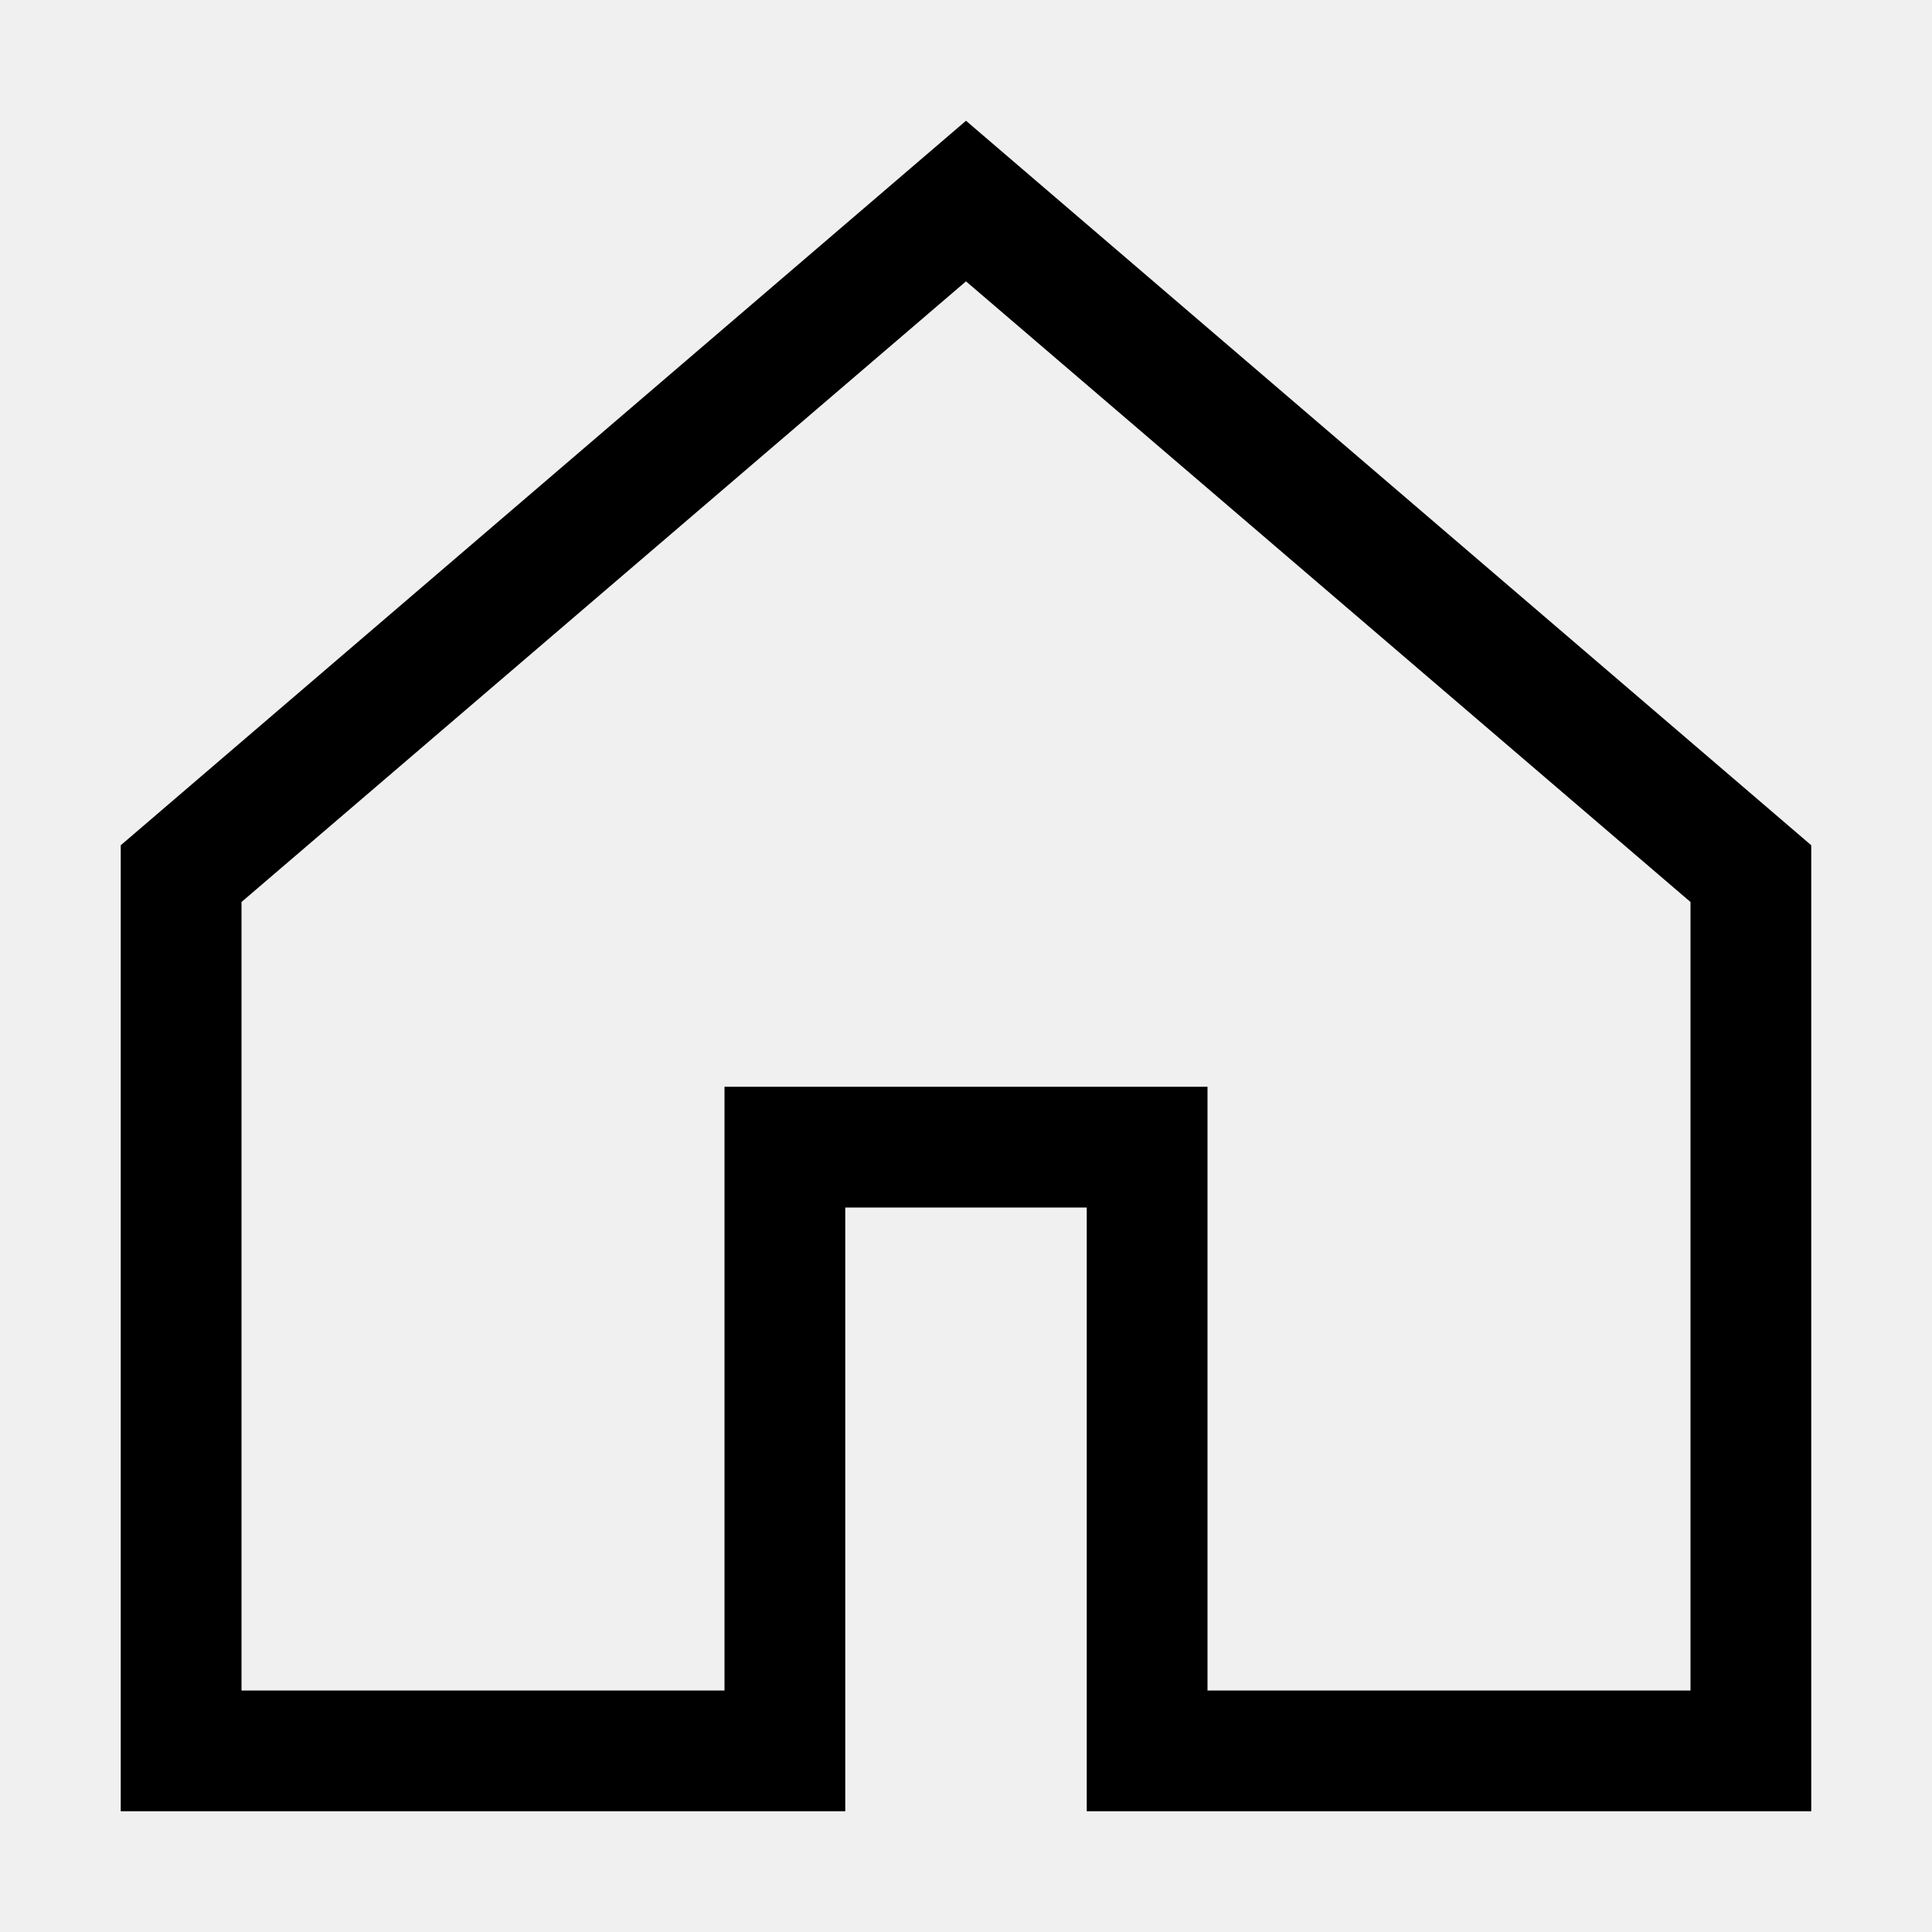
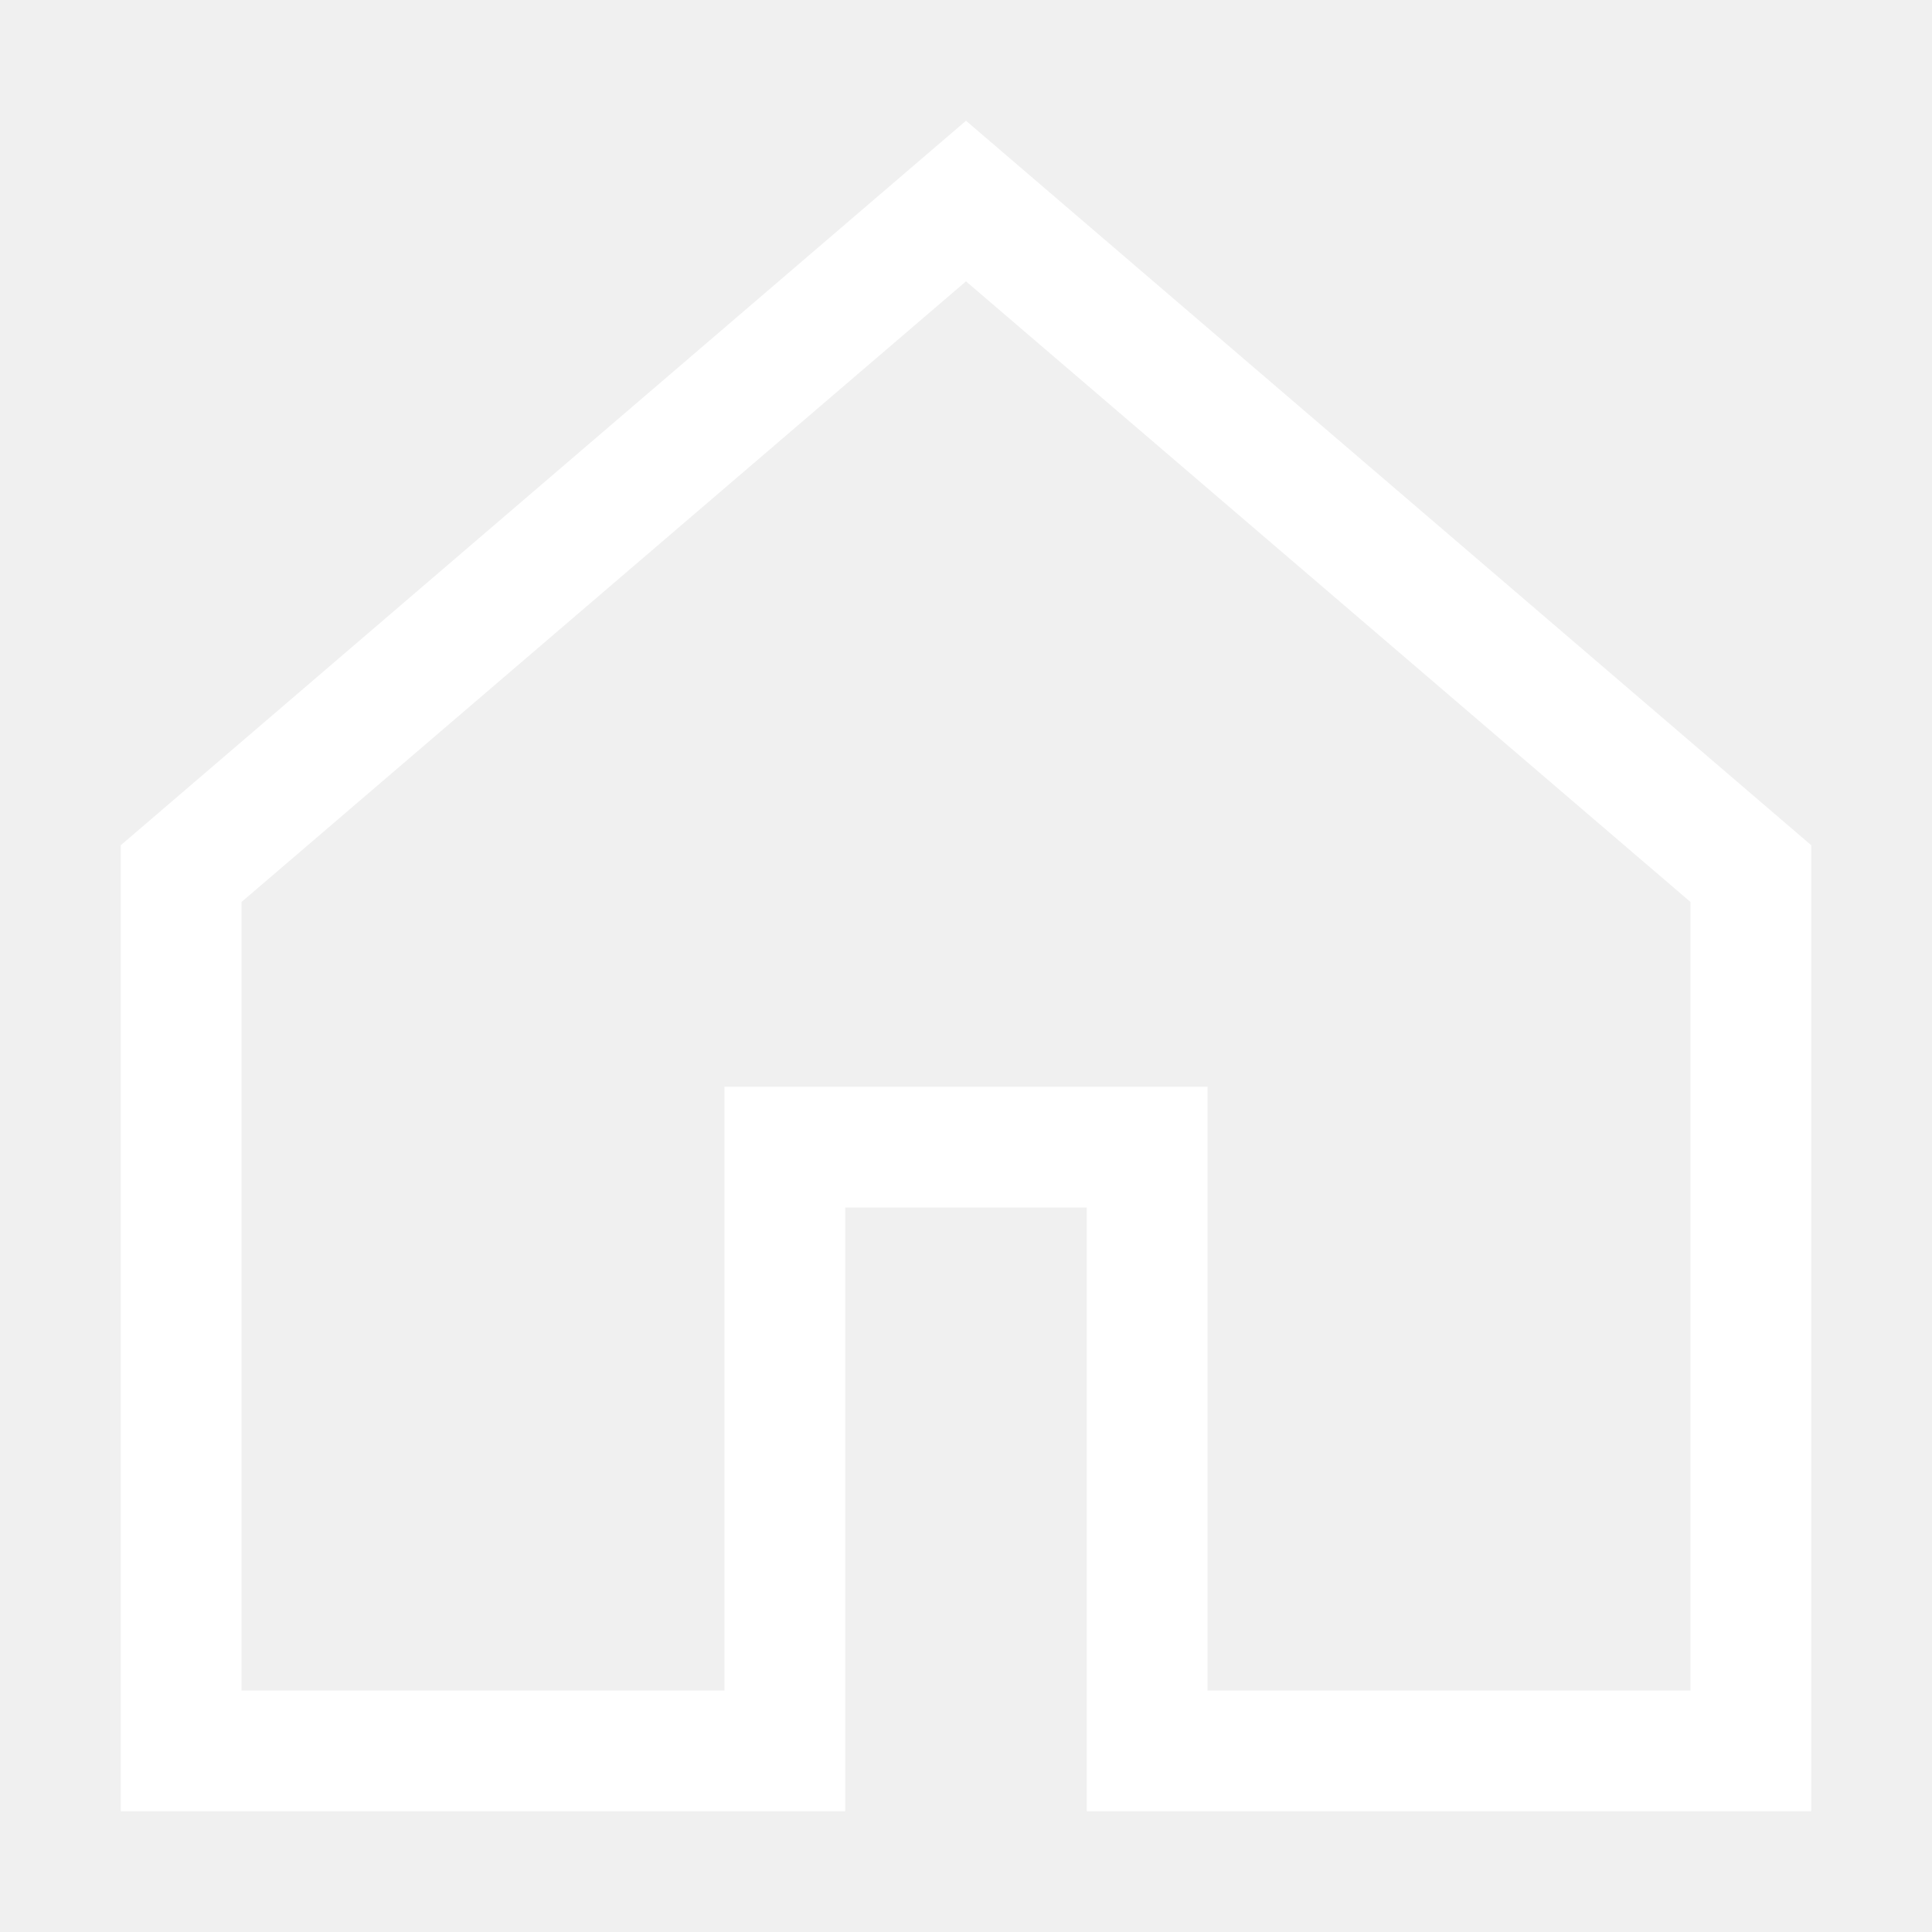
<svg xmlns="http://www.w3.org/2000/svg" viewBox="0 0 16 16">
-   <path fill="currentColor" d="m8 1 7 6v8H9v-5H7v5H1V7l7-6Zm0 1.33L2 7.47V14h4v-5h4v5h4V7.47L8 2.33Z" />
+   <path fill="#fff" d="m8 1 7 6v8H9v-5H7v5H1V7l7-6Zm0 1.33L2 7.47V14h4v-5h4v5h4V7.47L8 2.33Z" />
</svg>
